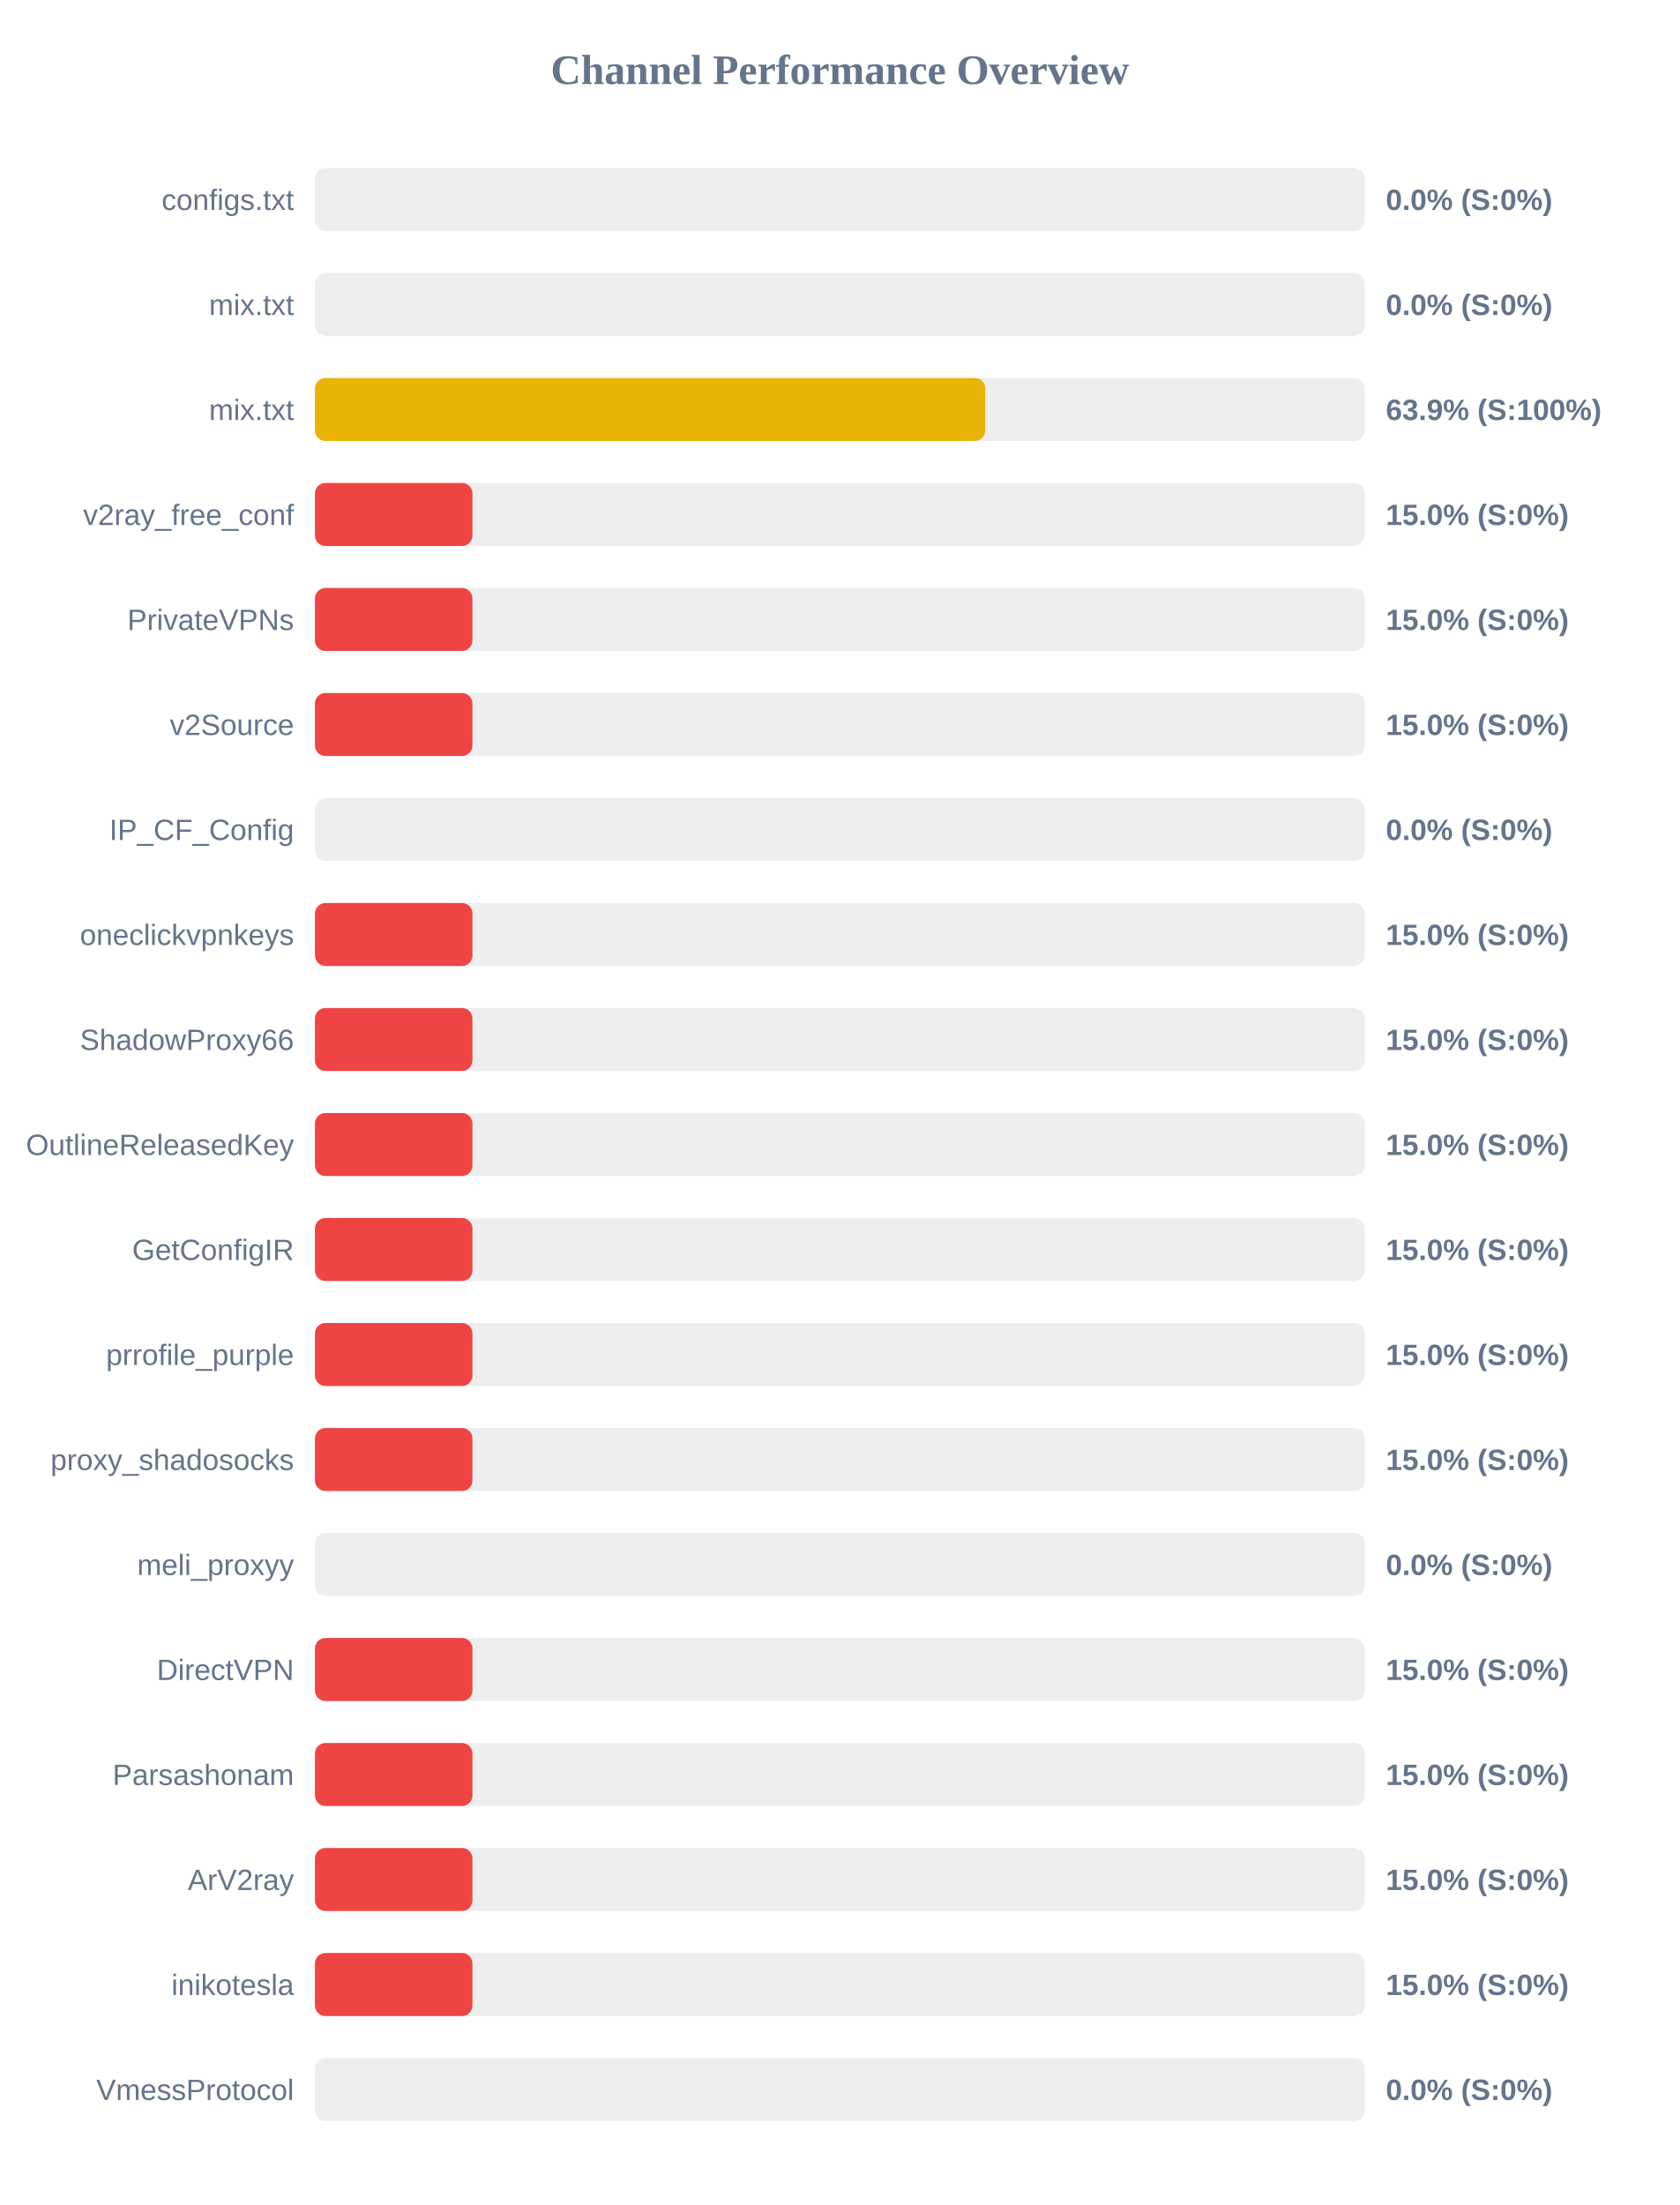
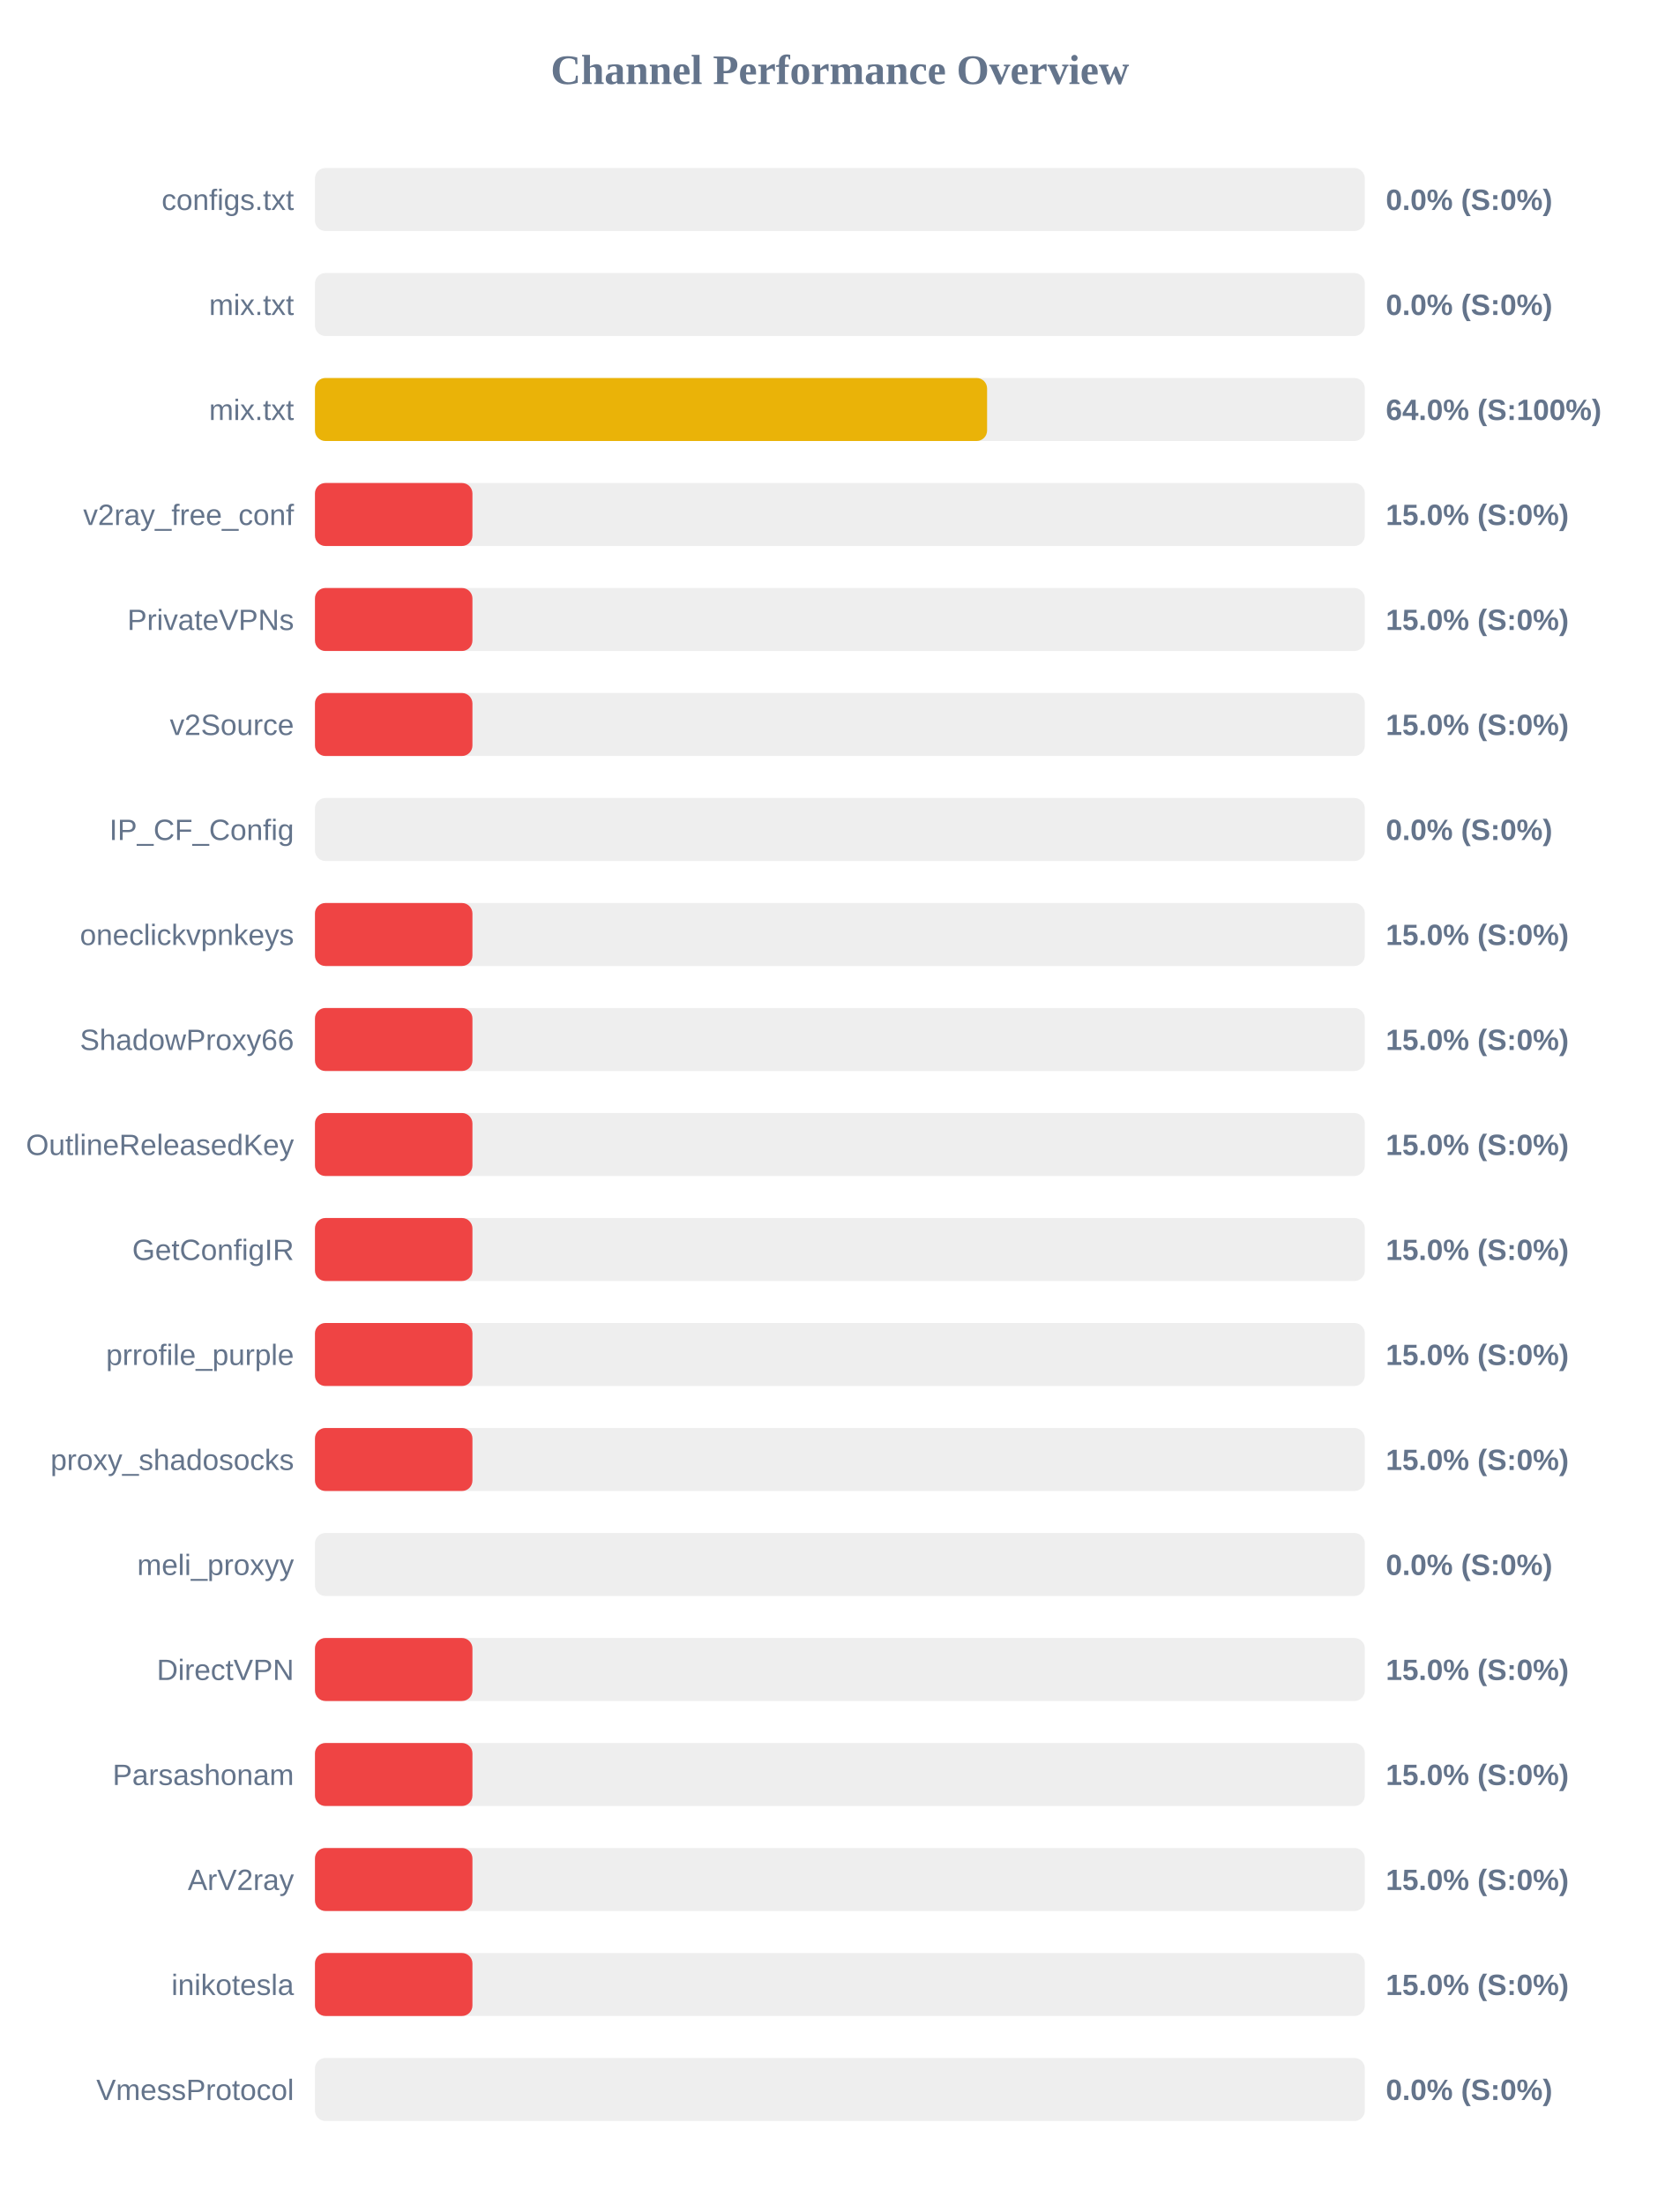
<svg xmlns="http://www.w3.org/2000/svg" width="800" height="1050" version="1.1">
  <style>
        .row { font: 14px Arial; fill: #64748b; }
        .score { font: bold 14px Arial; fill: #64748b; }
    </style>
  <text x="400" y="40" text-anchor="middle" font-size="20px" font-weight="bold" fill="#64748b">Channel Performance Overview</text>
  <rect x="150" y="80" width="500" height="30" fill="#eee" rx="5" />
  <rect x="150" y="80" width="0.0" height="30" fill="#ef4444" rx="5" />
  <text x="140" y="100" text-anchor="end" class="row">configs.txt</text>
  <text x="660" y="100" text-anchor="start" class="score">0.0% (S:0%)</text>
  <rect x="150" y="130" width="500" height="30" fill="#eee" rx="5" />
  <rect x="150" y="130" width="0.0" height="30" fill="#ef4444" rx="5" />
  <text x="140" y="150" text-anchor="end" class="row">mix.txt</text>
  <text x="660" y="150" text-anchor="start" class="score">0.0% (S:0%)</text>
  <rect x="150" y="180" width="500" height="30" fill="#eee" rx="5" />
-   <rect x="150" y="180" width="319.25" height="30" fill="#eab308" rx="5" />
+   <rect x="150" y="180" width="320.1" height="30" fill="#eab308" rx="5" />
  <text x="140" y="200" text-anchor="end" class="row">mix.txt</text>
-   <text x="660" y="200" text-anchor="start" class="score">63.9% (S:100%)</text>
+   <text x="660" y="200" text-anchor="start" class="score">64.0% (S:100%)</text>
  <rect x="150" y="230" width="500" height="30" fill="#eee" rx="5" />
  <rect x="150" y="230" width="75.0" height="30" fill="#ef4444" rx="5" />
  <text x="140" y="250" text-anchor="end" class="row">v2ray_free_conf</text>
  <text x="660" y="250" text-anchor="start" class="score">15.0% (S:0%)</text>
  <rect x="150" y="280" width="500" height="30" fill="#eee" rx="5" />
  <rect x="150" y="280" width="75.0" height="30" fill="#ef4444" rx="5" />
  <text x="140" y="300" text-anchor="end" class="row">PrivateVPNs</text>
  <text x="660" y="300" text-anchor="start" class="score">15.0% (S:0%)</text>
  <rect x="150" y="330" width="500" height="30" fill="#eee" rx="5" />
  <rect x="150" y="330" width="75.0" height="30" fill="#ef4444" rx="5" />
  <text x="140" y="350" text-anchor="end" class="row">v2Source</text>
  <text x="660" y="350" text-anchor="start" class="score">15.0% (S:0%)</text>
  <rect x="150" y="380" width="500" height="30" fill="#eee" rx="5" />
  <rect x="150" y="380" width="0.0" height="30" fill="#ef4444" rx="5" />
  <text x="140" y="400" text-anchor="end" class="row">IP_CF_Config</text>
  <text x="660" y="400" text-anchor="start" class="score">0.0% (S:0%)</text>
  <rect x="150" y="430" width="500" height="30" fill="#eee" rx="5" />
  <rect x="150" y="430" width="75.0" height="30" fill="#ef4444" rx="5" />
  <text x="140" y="450" text-anchor="end" class="row">oneclickvpnkeys</text>
  <text x="660" y="450" text-anchor="start" class="score">15.0% (S:0%)</text>
  <rect x="150" y="480" width="500" height="30" fill="#eee" rx="5" />
  <rect x="150" y="480" width="75.0" height="30" fill="#ef4444" rx="5" />
  <text x="140" y="500" text-anchor="end" class="row">ShadowProxy66</text>
  <text x="660" y="500" text-anchor="start" class="score">15.0% (S:0%)</text>
  <rect x="150" y="530" width="500" height="30" fill="#eee" rx="5" />
  <rect x="150" y="530" width="75.0" height="30" fill="#ef4444" rx="5" />
  <text x="140" y="550" text-anchor="end" class="row">OutlineReleasedKey</text>
  <text x="660" y="550" text-anchor="start" class="score">15.0% (S:0%)</text>
  <rect x="150" y="580" width="500" height="30" fill="#eee" rx="5" />
  <rect x="150" y="580" width="75.0" height="30" fill="#ef4444" rx="5" />
  <text x="140" y="600" text-anchor="end" class="row">GetConfigIR</text>
  <text x="660" y="600" text-anchor="start" class="score">15.0% (S:0%)</text>
  <rect x="150" y="630" width="500" height="30" fill="#eee" rx="5" />
  <rect x="150" y="630" width="75.0" height="30" fill="#ef4444" rx="5" />
  <text x="140" y="650" text-anchor="end" class="row">prrofile_purple</text>
  <text x="660" y="650" text-anchor="start" class="score">15.0% (S:0%)</text>
  <rect x="150" y="680" width="500" height="30" fill="#eee" rx="5" />
  <rect x="150" y="680" width="75.0" height="30" fill="#ef4444" rx="5" />
  <text x="140" y="700" text-anchor="end" class="row">proxy_shadosocks</text>
  <text x="660" y="700" text-anchor="start" class="score">15.0% (S:0%)</text>
  <rect x="150" y="730" width="500" height="30" fill="#eee" rx="5" />
  <rect x="150" y="730" width="0.0" height="30" fill="#ef4444" rx="5" />
  <text x="140" y="750" text-anchor="end" class="row">meli_proxyy</text>
  <text x="660" y="750" text-anchor="start" class="score">0.0% (S:0%)</text>
  <rect x="150" y="780" width="500" height="30" fill="#eee" rx="5" />
  <rect x="150" y="780" width="75.0" height="30" fill="#ef4444" rx="5" />
  <text x="140" y="800" text-anchor="end" class="row">DirectVPN</text>
  <text x="660" y="800" text-anchor="start" class="score">15.0% (S:0%)</text>
  <rect x="150" y="830" width="500" height="30" fill="#eee" rx="5" />
  <rect x="150" y="830" width="75.0" height="30" fill="#ef4444" rx="5" />
  <text x="140" y="850" text-anchor="end" class="row">Parsashonam</text>
  <text x="660" y="850" text-anchor="start" class="score">15.0% (S:0%)</text>
  <rect x="150" y="880" width="500" height="30" fill="#eee" rx="5" />
  <rect x="150" y="880" width="75.0" height="30" fill="#ef4444" rx="5" />
  <text x="140" y="900" text-anchor="end" class="row">ArV2ray</text>
  <text x="660" y="900" text-anchor="start" class="score">15.0% (S:0%)</text>
  <rect x="150" y="930" width="500" height="30" fill="#eee" rx="5" />
  <rect x="150" y="930" width="75.0" height="30" fill="#ef4444" rx="5" />
  <text x="140" y="950" text-anchor="end" class="row">inikotesla</text>
  <text x="660" y="950" text-anchor="start" class="score">15.0% (S:0%)</text>
  <rect x="150" y="980" width="500" height="30" fill="#eee" rx="5" />
  <rect x="150" y="980" width="0.0" height="30" fill="#ef4444" rx="5" />
  <text x="140" y="1000" text-anchor="end" class="row">VmessProtocol</text>
  <text x="660" y="1000" text-anchor="start" class="score">0.0% (S:0%)</text>
</svg>
